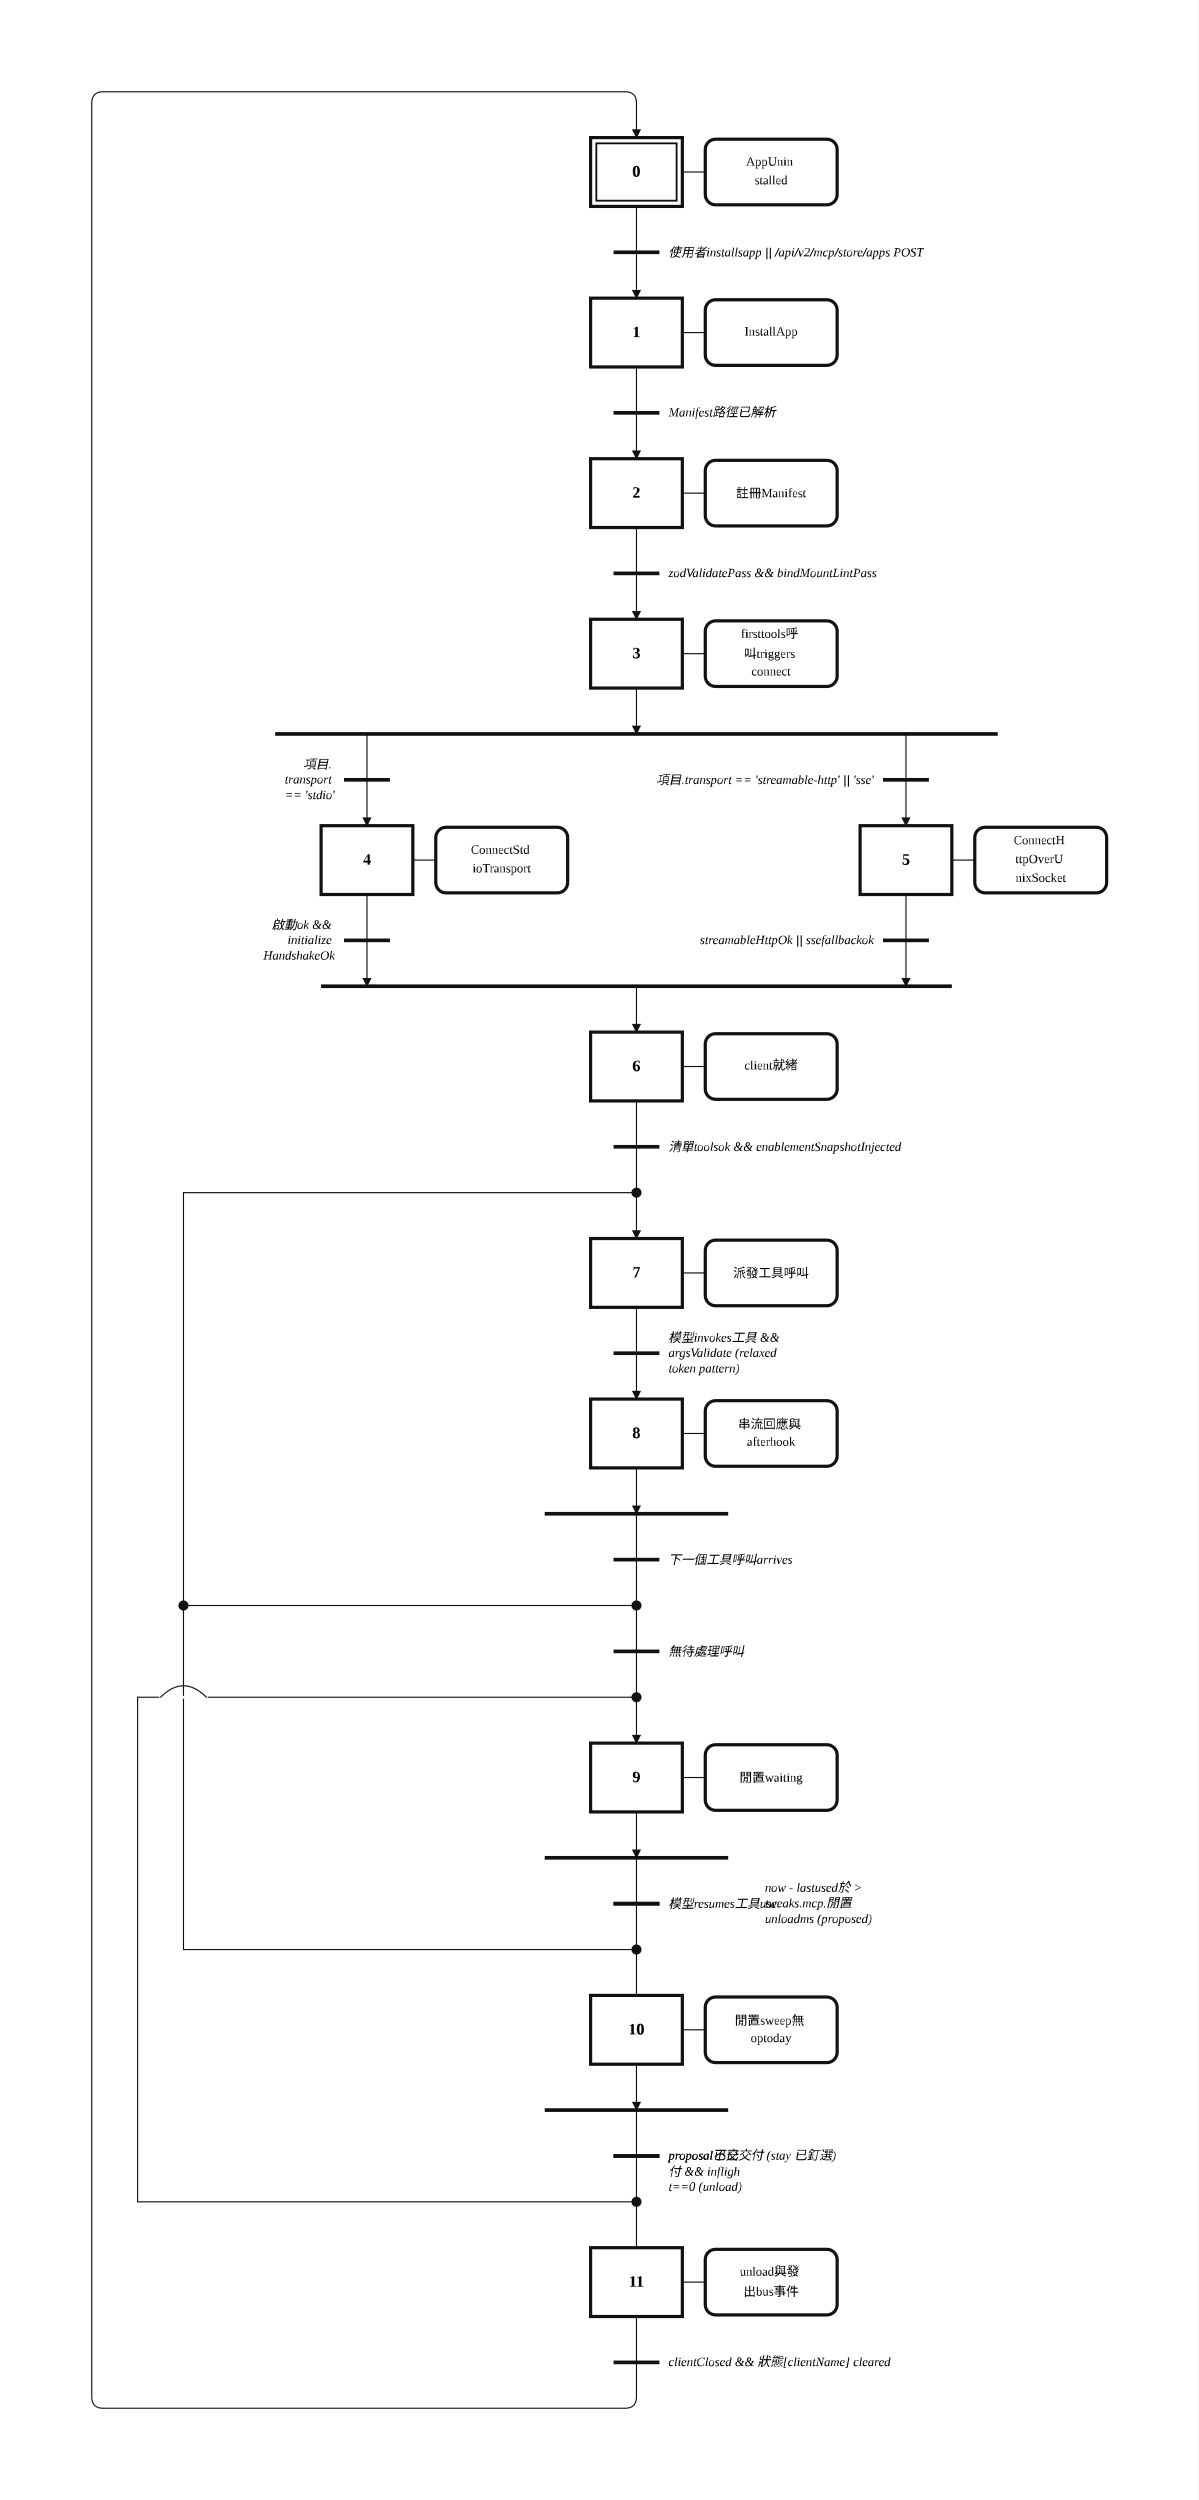
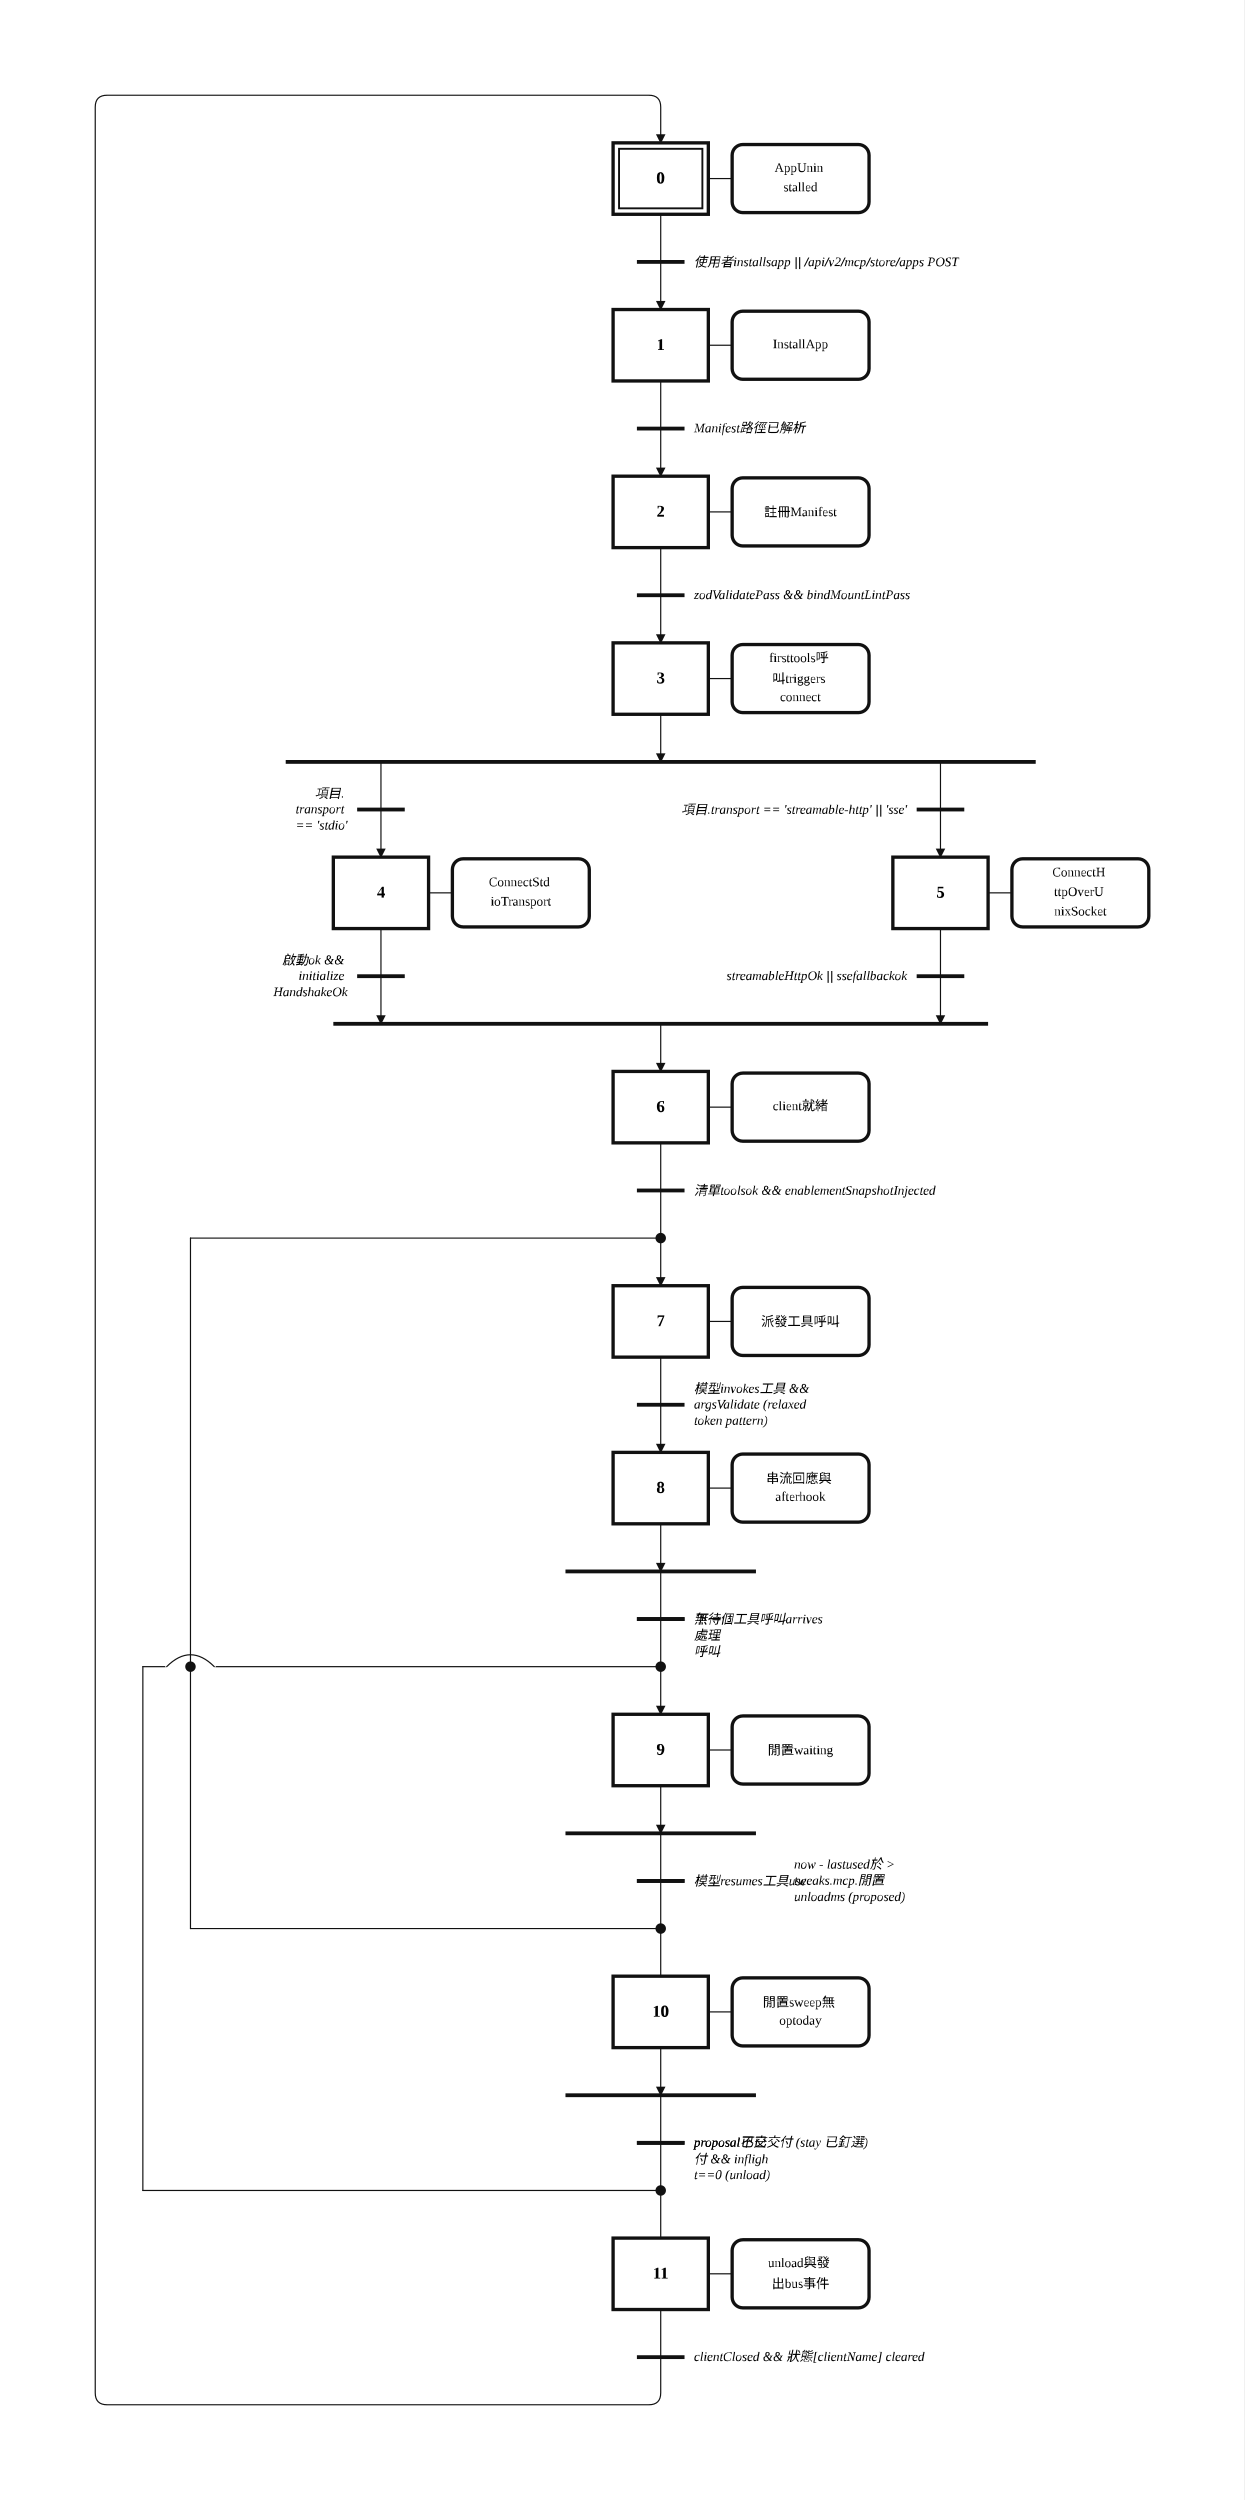
- <svg xmlns="http://www.w3.org/2000/svg" width="1045" height="2180" viewBox="-6.00 -2.00 52.25 109.00" role="img">
+ <svg xmlns="http://www.w3.org/2000/svg" width="1045" height="2100" viewBox="-6.00 -2.00 52.25 105.00" role="img">
  <style>
.step{fill:#fff;stroke:#111;stroke-width:.14}.step-inner{fill:none;stroke:#111;stroke-width:.08}
.action{fill:#fff;stroke:#111;stroke-width:.14}.gate{stroke:#111;stroke-width:.16}
.edge{fill:none;stroke:#111;stroke-width:.05;stroke-linecap:round;stroke-linejoin:round}.edge-arrow{marker-end:url(#arrow)}
.flyover-mask{stroke:#fff;stroke-width:.12;stroke-linecap:round}
.flyover{fill:none;stroke:#111;stroke-width:.05;stroke-linecap:round}
.junction{fill:#111;stroke:#111;stroke-width:0}.branch-junction{fill:#fff;stroke:#111;stroke-width:.08}
.assoc{stroke:#111;stroke-width:.05}.label{font:bold .7px 'Times New Roman', 'BiauKai', 'DFKai-SB', serif;text-anchor:middle;dominant-baseline:middle}
.action-label{font:.55px 'Times New Roman', 'BiauKai', 'DFKai-SB', serif;text-anchor:middle;dominant-baseline:middle}.gate-label{font:italic .55px 'Times New Roman', 'BiauKai', 'DFKai-SB', serif;text-anchor:start;dominant-baseline:middle}.gate-label-left{font:italic .55px 'Times New Roman', 'BiauKai', 'DFKai-SB', serif;text-anchor:end;dominant-baseline:middle}
</style>
  <defs>
    <marker id="arrow" markerWidth="0.4" markerHeight="0.4" refX="0.36" refY="0.2" orient="auto" markerUnits="userSpaceOnUse">
      <path d="M 0 0 L 0.4 0.2 L 0 0.4 z" fill="#111" />
    </marker>
  </defs>
-   <rect x="-6.00" y="-2.00" width="52.25" height="109.00" fill="white" />
+   <rect x="-6.00" y="-2.00" width="52.25" height="105.00" fill="white" />
  <path class="edge edge-arrow" d="M 21.75 48.00 L 21.75 52.00" />
-   <path class="edge edge-arrow" d="M 21.75 64.00 L 21.75 74.00" />
+   <path class="edge edge-arrow" d="M 21.75 64.00 L 21.75 70.00" />
  <path class="edge" d="M 21.75 7.00 L 21.75 9.00" />
  <path class="edge edge-arrow" d="M 21.75 9.00 L 21.75 11.00" />
  <path class="edge" d="M 21.75 14.00 L 21.75 16.00" />
  <path class="edge edge-arrow" d="M 21.75 16.00 L 21.75 18.00" />
  <path class="edge" d="M 21.75 21.00 L 21.75 23.00" />
  <path class="edge edge-arrow" d="M 21.75 23.00 L 21.75 25.00" />
  <path class="edge edge-arrow" d="M 21.75 28.00 L 21.75 30.00" />
  <path class="edge edge-arrow" d="M 10.00 30.00 L 10.00 34.00" />
  <path class="edge edge-arrow" d="M 33.50 30.00 L 33.50 34.00" />
  <path class="edge edge-arrow" d="M 10.00 37.00 L 10.00 41.00" />
  <path class="edge edge-arrow" d="M 21.75 41.00 L 21.75 43.00" />
  <path class="edge edge-arrow" d="M 33.50 37.00 L 33.50 41.00" />
  <path class="edge" d="M 21.75 46.00 L 21.75 48.00" />
  <path class="edge" d="M 21.75 55.00 L 21.75 57.00" />
  <path class="edge edge-arrow" d="M 21.75 57.00 L 21.75 59.00" />
  <path class="edge edge-arrow" d="M 21.75 62.00 L 21.75 64.00" />
  <path class="edge" d="M 21.75 68.00 L 2.00 68.00" />
  <path class="edge" d="M 2.00 68.00 L 2.00 50.00" />
  <path class="edge" d="M 2.00 50.00 L 21.75 50.00" />
-   <path class="edge edge-arrow" d="M 21.75 77.00 L 21.75 79.00" />
-   <path class="edge" d="M 21.75 79.00 L 21.75 83.00" />
-   <path class="edge" d="M 21.75 83.00 L 2.00 83.00" />
-   <path class="edge" d="M 2.00 83.00 L 2.00 68.00" />
-   <path class="edge" d="M 21.75 83.00 L 21.75 85.00" />
-   <path class="edge edge-arrow" d="M 21.75 88.00 L 21.75 90.00" />
-   <path class="edge" d="M 21.75 90.00 L 21.75 94.00" />
-   <path class="edge" d="M 21.75 94.00 L 0.00 94.00" />
-   <path class="edge" d="M 0.00 94.00 L 0.00 72.00" />
-   <path class="edge" d="M 0.00 72.00 L 21.75 72.00" />
-   <path class="edge" d="M 21.75 94.00 L 21.75 96.00" />
-   <path class="edge" d="M 21.75 99.00 L 21.75 101.00" />
-   <path class="edge edge-arrow" d="M 21.75 101.00 L 21.75 102.50 Q 21.75 103.00 21.25 103.00 L -1.50 103.00 Q -2.00 103.00 -2.00 102.50 L -2.00 2.50 Q -2.00 2.00 -1.50 2.00 L 21.25 2.00 Q 21.75 2.00 21.75 2.50 L 21.75 4.00" />
+   <path class="edge edge-arrow" d="M 21.75 73.00 L 21.75 75.00" />
+   <path class="edge" d="M 21.75 75.00 L 21.75 79.00" />
+   <path class="edge" d="M 21.75 79.00 L 2.00 79.00" />
+   <path class="edge" d="M 2.00 79.00 L 2.00 68.00" />
+   <path class="edge" d="M 21.75 79.00 L 21.75 81.00" />
+   <path class="edge edge-arrow" d="M 21.75 84.00 L 21.75 86.00" />
+   <path class="edge" d="M 21.75 86.00 L 21.75 90.00" />
+   <path class="edge" d="M 21.75 90.00 L 0.00 90.00" />
+   <path class="edge" d="M 0.00 90.00 L 0.00 68.00" />
+   <path class="edge" d="M 0.00 68.00 L 2.00 68.00" />
+   <path class="edge" d="M 21.75 90.00 L 21.75 92.00" />
+   <path class="edge" d="M 21.75 95.00 L 21.75 97.00" />
+   <path class="edge edge-arrow" d="M 21.75 97.00 L 21.75 98.50 Q 21.75 99.00 21.25 99.00 L -1.50 99.00 Q -2.00 99.00 -2.00 98.50 L -2.00 2.50 Q -2.00 2.00 -1.50 2.00 L 21.25 2.00 Q 21.75 2.00 21.75 2.50 L 21.75 4.00" />
  <rect class="step" x="19.75" y="4.00" width="4.00" height="3.00" />
  <rect class="step-inner" x="20.00" y="4.25" width="3.50" height="2.50" />
  <text class="label" x="21.75" y="5.50">0</text>
  <rect class="step" x="19.75" y="11.00" width="4.00" height="3.00" />
  <text class="label" x="21.75" y="12.50">1</text>
  <rect class="step" x="19.75" y="18.00" width="4.00" height="3.00" />
  <text class="label" x="21.75" y="19.50">2</text>
  <rect class="step" x="19.75" y="25.00" width="4.00" height="3.00" />
  <text class="label" x="21.75" y="26.50">3</text>
  <rect class="step" x="8.00" y="34.00" width="4.00" height="3.00" />
  <text class="label" x="10.00" y="35.50">4</text>
  <rect class="step" x="31.50" y="34.00" width="4.00" height="3.00" />
  <text class="label" x="33.50" y="35.50">5</text>
  <rect class="step" x="19.75" y="43.00" width="4.00" height="3.00" />
  <text class="label" x="21.75" y="44.50">6</text>
  <rect class="step" x="19.75" y="52.00" width="4.00" height="3.00" />
  <text class="label" x="21.75" y="53.50">7</text>
  <rect class="step" x="19.75" y="59.00" width="4.00" height="3.00" />
  <text class="label" x="21.75" y="60.50">8</text>
-   <rect class="step" x="19.75" y="74.00" width="4.00" height="3.00" />
-   <text class="label" x="21.75" y="75.50">9</text>
-   <rect class="step" x="19.75" y="85.00" width="4.00" height="3.00" />
-   <text class="label" x="21.75" y="86.50">10</text>
-   <rect class="step" x="19.75" y="96.00" width="4.00" height="3.00" />
-   <text class="label" x="21.75" y="97.50">11</text>
+   <rect class="step" x="19.75" y="70.00" width="4.00" height="3.00" />
+   <text class="label" x="21.75" y="71.50">9</text>
+   <rect class="step" x="19.75" y="81.00" width="4.00" height="3.00" />
+   <text class="label" x="21.75" y="82.50">10</text>
+   <rect class="step" x="19.75" y="92.00" width="4.00" height="3.00" />
+   <text class="label" x="21.75" y="93.50">11</text>
  <line class="assoc" x1="23.75" y1="5.50" x2="24.75" y2="5.50" />
  <rect class="action" x="24.75" y="4.07" width="5.75" height="2.86" rx="0.45" ry="0.45" />
  <text class="action-label" x="27.62" y="5.09">
    <tspan x="27.62" dy="0">AppUnin</tspan>
    <tspan x="27.62" dy="0.82">stalled</tspan>
  </text>
  <line class="assoc" x1="23.75" y1="12.50" x2="24.75" y2="12.50" />
  <rect class="action" x="24.75" y="11.07" width="5.75" height="2.86" rx="0.45" ry="0.45" />
  <text class="action-label" x="27.62" y="12.50">
    <tspan x="27.62" dy="0">InstallApp</tspan>
  </text>
  <line class="assoc" x1="23.75" y1="19.50" x2="24.75" y2="19.50" />
  <rect class="action" x="24.75" y="18.07" width="5.75" height="2.86" rx="0.45" ry="0.45" />
  <text class="action-label" x="27.62" y="19.50">
    <tspan x="27.62" dy="0">註冊Manifest</tspan>
  </text>
  <line class="assoc" x1="23.75" y1="26.50" x2="24.75" y2="26.50" />
  <rect class="action" x="24.75" y="25.07" width="5.75" height="2.86" rx="0.45" ry="0.45" />
  <text class="action-label" x="27.62" y="25.68">
    <tspan x="27.62" dy="0">firsttools呼</tspan>
    <tspan x="27.62" dy="0.82">叫triggers</tspan>
    <tspan x="27.62" dy="0.82">connect</tspan>
  </text>
  <line class="assoc" x1="12.00" y1="35.50" x2="13.00" y2="35.50" />
  <rect class="action" x="13.00" y="34.07" width="5.75" height="2.86" rx="0.45" ry="0.45" />
  <text class="action-label" x="15.88" y="35.09">
    <tspan x="15.88" dy="0">ConnectStd</tspan>
    <tspan x="15.88" dy="0.82">ioTransport</tspan>
  </text>
  <line class="assoc" x1="35.50" y1="35.50" x2="36.50" y2="35.50" />
  <rect class="action" x="36.50" y="34.07" width="5.75" height="2.86" rx="0.45" ry="0.45" />
  <text class="action-label" x="39.38" y="34.68">
    <tspan x="39.38" dy="0">ConnectH</tspan>
    <tspan x="39.38" dy="0.82">ttpOverU</tspan>
    <tspan x="39.38" dy="0.82">nixSocket</tspan>
  </text>
  <line class="assoc" x1="23.75" y1="44.50" x2="24.75" y2="44.50" />
  <rect class="action" x="24.75" y="43.07" width="5.75" height="2.86" rx="0.45" ry="0.45" />
  <text class="action-label" x="27.62" y="44.50">
    <tspan x="27.62" dy="0">client就緒</tspan>
  </text>
  <line class="assoc" x1="23.75" y1="53.50" x2="24.75" y2="53.50" />
  <rect class="action" x="24.75" y="52.07" width="5.75" height="2.86" rx="0.45" ry="0.45" />
  <text class="action-label" x="27.62" y="53.50">
    <tspan x="27.62" dy="0">派發工具呼叫</tspan>
  </text>
  <line class="assoc" x1="23.75" y1="60.50" x2="24.75" y2="60.50" />
  <rect class="action" x="24.75" y="59.07" width="5.75" height="2.86" rx="0.45" ry="0.45" />
  <text class="action-label" x="27.62" y="60.09">
    <tspan x="27.62" dy="0">串流回應與</tspan>
    <tspan x="27.62" dy="0.82">afterhook</tspan>
  </text>
-   <line class="assoc" x1="23.75" y1="75.50" x2="24.75" y2="75.50" />
-   <rect class="action" x="24.75" y="74.07" width="5.75" height="2.86" rx="0.45" ry="0.45" />
-   <text class="action-label" x="27.62" y="75.50">
+   <line class="assoc" x1="23.75" y1="71.50" x2="24.75" y2="71.50" />
+   <rect class="action" x="24.75" y="70.07" width="5.75" height="2.86" rx="0.45" ry="0.45" />
+   <text class="action-label" x="27.62" y="71.50">
    <tspan x="27.62" dy="0">閒置waiting</tspan>
  </text>
-   <line class="assoc" x1="23.75" y1="86.50" x2="24.75" y2="86.50" />
-   <rect class="action" x="24.75" y="85.07" width="5.75" height="2.86" rx="0.45" ry="0.45" />
-   <text class="action-label" x="27.62" y="86.09">
+   <line class="assoc" x1="23.75" y1="82.50" x2="24.75" y2="82.50" />
+   <rect class="action" x="24.75" y="81.07" width="5.75" height="2.86" rx="0.45" ry="0.45" />
+   <text class="action-label" x="27.62" y="82.09">
    <tspan x="27.62" dy="0">閒置sweep無</tspan>
    <tspan x="27.62" dy="0.82">optoday</tspan>
  </text>
-   <line class="assoc" x1="23.75" y1="97.50" x2="24.75" y2="97.50" />
-   <rect class="action" x="24.75" y="96.07" width="5.75" height="2.86" rx="0.45" ry="0.45" />
-   <text class="action-label" x="27.62" y="97.09">
+   <line class="assoc" x1="23.75" y1="93.50" x2="24.75" y2="93.50" />
+   <rect class="action" x="24.75" y="92.07" width="5.75" height="2.86" rx="0.45" ry="0.45" />
+   <text class="action-label" x="27.62" y="93.09">
    <tspan x="27.62" dy="0">unload與發</tspan>
    <tspan x="27.62" dy="0.82">出bus事件</tspan>
  </text>
  <line class="gate" x1="20.75" y1="9.00" x2="22.75" y2="9.00" />
  <text class="gate-label" x="23.15" y="9.00">
    <tspan x="23.15" dy="0">使用者installsapp || /api/v2/mcp/store/apps POST</tspan>
  </text>
  <line class="gate" x1="20.75" y1="16.00" x2="22.75" y2="16.00" />
  <text class="gate-label" x="23.15" y="16.00">
    <tspan x="23.15" dy="0">Manifest路徑已解析</tspan>
  </text>
  <line class="gate" x1="20.75" y1="23.00" x2="22.75" y2="23.00" />
  <text class="gate-label" x="23.15" y="23.00">
    <tspan x="23.15" dy="0">zodValidatePass &amp;&amp; bindMountLintPass</tspan>
  </text>
  <line class="gate" x1="6.00" y1="30.00" x2="37.50" y2="30.00" />
  <line class="gate" x1="8.00" y1="41.00" x2="35.50" y2="41.00" />
  <line class="gate" x1="20.75" y1="48.00" x2="22.75" y2="48.00" />
  <text class="gate-label" x="23.15" y="48.00">
    <tspan x="23.15" dy="0">清單toolsok &amp;&amp; enablementSnapshotInjected</tspan>
  </text>
  <line class="gate" x1="20.75" y1="57.00" x2="22.75" y2="57.00" />
  <text class="gate-label" x="23.15" y="56.32">
    <tspan x="23.15" dy="0">模型invokes工具 &amp;&amp;</tspan>
    <tspan x="23.15" dy="0.68">argsValidate (relaxed</tspan>
    <tspan x="23.15" dy="0.68">token pattern)</tspan>
  </text>
  <line class="gate" x1="17.75" y1="64.00" x2="25.75" y2="64.00" />
-   <line class="gate" x1="17.75" y1="79.00" x2="25.75" y2="79.00" />
-   <line class="gate" x1="17.75" y1="90.00" x2="25.75" y2="90.00" />
-   <line class="gate" x1="20.75" y1="101.00" x2="22.75" y2="101.00" />
-   <text class="gate-label" x="23.15" y="101.00">
+   <line class="gate" x1="17.75" y1="75.00" x2="25.75" y2="75.00" />
+   <line class="gate" x1="17.75" y1="86.00" x2="25.75" y2="86.00" />
+   <line class="gate" x1="20.75" y1="97.00" x2="22.75" y2="97.00" />
+   <text class="gate-label" x="23.15" y="97.00">
    <tspan x="23.15" dy="0">clientClosed &amp;&amp; 狀態[clientName] cleared</tspan>
  </text>
  <line class="gate" x1="9.00" y1="32.00" x2="11.00" y2="32.00" />
  <text class="gate-label-left" x="8.60" y="31.32">
    <tspan x="8.60" dy="0">項目.</tspan>
    <tspan x="8.60" dy="0.68">transport</tspan>
    <tspan x="8.60" dy="0.68">== 'stdio'</tspan>
  </text>
  <line class="gate" x1="32.50" y1="32.00" x2="34.50" y2="32.00" />
  <text class="gate-label-left" x="32.10" y="32.00">
    <tspan x="32.10" dy="0">項目.transport == 'streamable-http' || 'sse'</tspan>
  </text>
  <line class="gate" x1="9.00" y1="39.00" x2="11.00" y2="39.00" />
  <text class="gate-label-left" x="8.60" y="38.32">
    <tspan x="8.60" dy="0">啟動ok &amp;&amp;</tspan>
    <tspan x="8.60" dy="0.68">initialize</tspan>
    <tspan x="8.60" dy="0.68">HandshakeOk</tspan>
  </text>
  <line class="gate" x1="32.50" y1="39.00" x2="34.50" y2="39.00" />
  <text class="gate-label-left" x="32.10" y="39.00">
    <tspan x="32.10" dy="0">streamableHttpOk || ssefallbackok</tspan>
  </text>
  <line class="gate" x1="20.75" y1="66.00" x2="22.75" y2="66.00" />
  <text class="gate-label" x="23.15" y="66.00">
    <tspan x="23.15" dy="0">下一個工具呼叫arrives</tspan>
  </text>
-   <line class="gate" x1="20.75" y1="70.00" x2="22.75" y2="70.00" />
-   <text class="gate-label" x="23.15" y="70.00">
-     <tspan x="23.15" dy="0">無待處理呼叫</tspan>
-   </text>
-   <line class="gate" x1="20.75" y1="81.00" x2="22.75" y2="81.00" />
-   <text class="gate-label" x="23.15" y="81.00">
+   <line class="gate" x1="20.75" y1="66.00" x2="22.75" y2="66.00" />
+   <text class="gate-label" x="23.15" y="66.00">
+     <tspan x="23.15" dy="0">無待</tspan>
+     <tspan x="23.15" dy="0.68">處理</tspan>
+     <tspan x="23.15" dy="0.68">呼叫</tspan>
+   </text>
+   <line class="gate" x1="20.75" y1="77.00" x2="22.75" y2="77.00" />
+   <text class="gate-label" x="23.15" y="77.00">
    <tspan x="23.15" dy="0">模型resumes工具use</tspan>
  </text>
-   <line class="gate" x1="20.75" y1="81.00" x2="22.75" y2="81.00" />
-   <text class="gate-label" x="27.35" y="80.32">
+   <line class="gate" x1="20.75" y1="77.00" x2="22.75" y2="77.00" />
+   <text class="gate-label" x="27.35" y="76.32">
    <tspan x="27.35" dy="0">now - lastused於 &gt;</tspan>
    <tspan x="27.35" dy="0.68">tweaks.mcp.閒置</tspan>
    <tspan x="27.35" dy="0.68">unloadms (proposed)</tspan>
  </text>
-   <line class="gate" x1="20.75" y1="92.00" x2="22.75" y2="92.00" />
-   <text class="gate-label" x="23.15" y="92.00">
+   <line class="gate" x1="20.75" y1="88.00" x2="22.75" y2="88.00" />
+   <text class="gate-label" x="23.15" y="88.00">
    <tspan x="23.15" dy="0">proposal不已交付 (stay 已釘選)</tspan>
  </text>
-   <line class="gate" x1="20.75" y1="92.00" x2="22.75" y2="92.00" />
-   <text class="gate-label" x="23.15" y="92.00">
+   <line class="gate" x1="20.75" y1="88.00" x2="22.75" y2="88.00" />
+   <text class="gate-label" x="23.15" y="88.00">
    <tspan x="23.15" dy="0">proposal已交</tspan>
    <tspan x="23.15" dy="0.68">付 &amp;&amp; infligh</tspan>
    <tspan x="23.15" dy="0.68">t==0 (unload)</tspan>
  </text>
-   <line class="flyover-mask" x1="1.00" y1="72.00" x2="3.00" y2="72.00" />
-   <path class="flyover" d="M 1.00 72.00 Q 2.00 71.00 3.00 72.00" />
+   <line class="flyover-mask" x1="1.00" y1="68.00" x2="3.00" y2="68.00" />
+   <path class="flyover" d="M 1.00 68.00 Q 2.00 67.00 3.00 68.00" />
  <circle class="junction" cx="21.75" cy="50.00" r="0.22" />
  <circle class="junction" cx="21.75" cy="68.00" r="0.22" />
-   <circle class="junction" cx="21.75" cy="72.00" r="0.22" />
  <circle class="junction" cx="2.00" cy="68.00" r="0.22" />
-   <circle class="junction" cx="21.75" cy="83.00" r="0.22" />
-   <circle class="junction" cx="21.75" cy="94.00" r="0.22" />
+   <circle class="junction" cx="21.75" cy="79.00" r="0.22" />
+   <circle class="junction" cx="21.75" cy="90.00" r="0.22" />
</svg>
